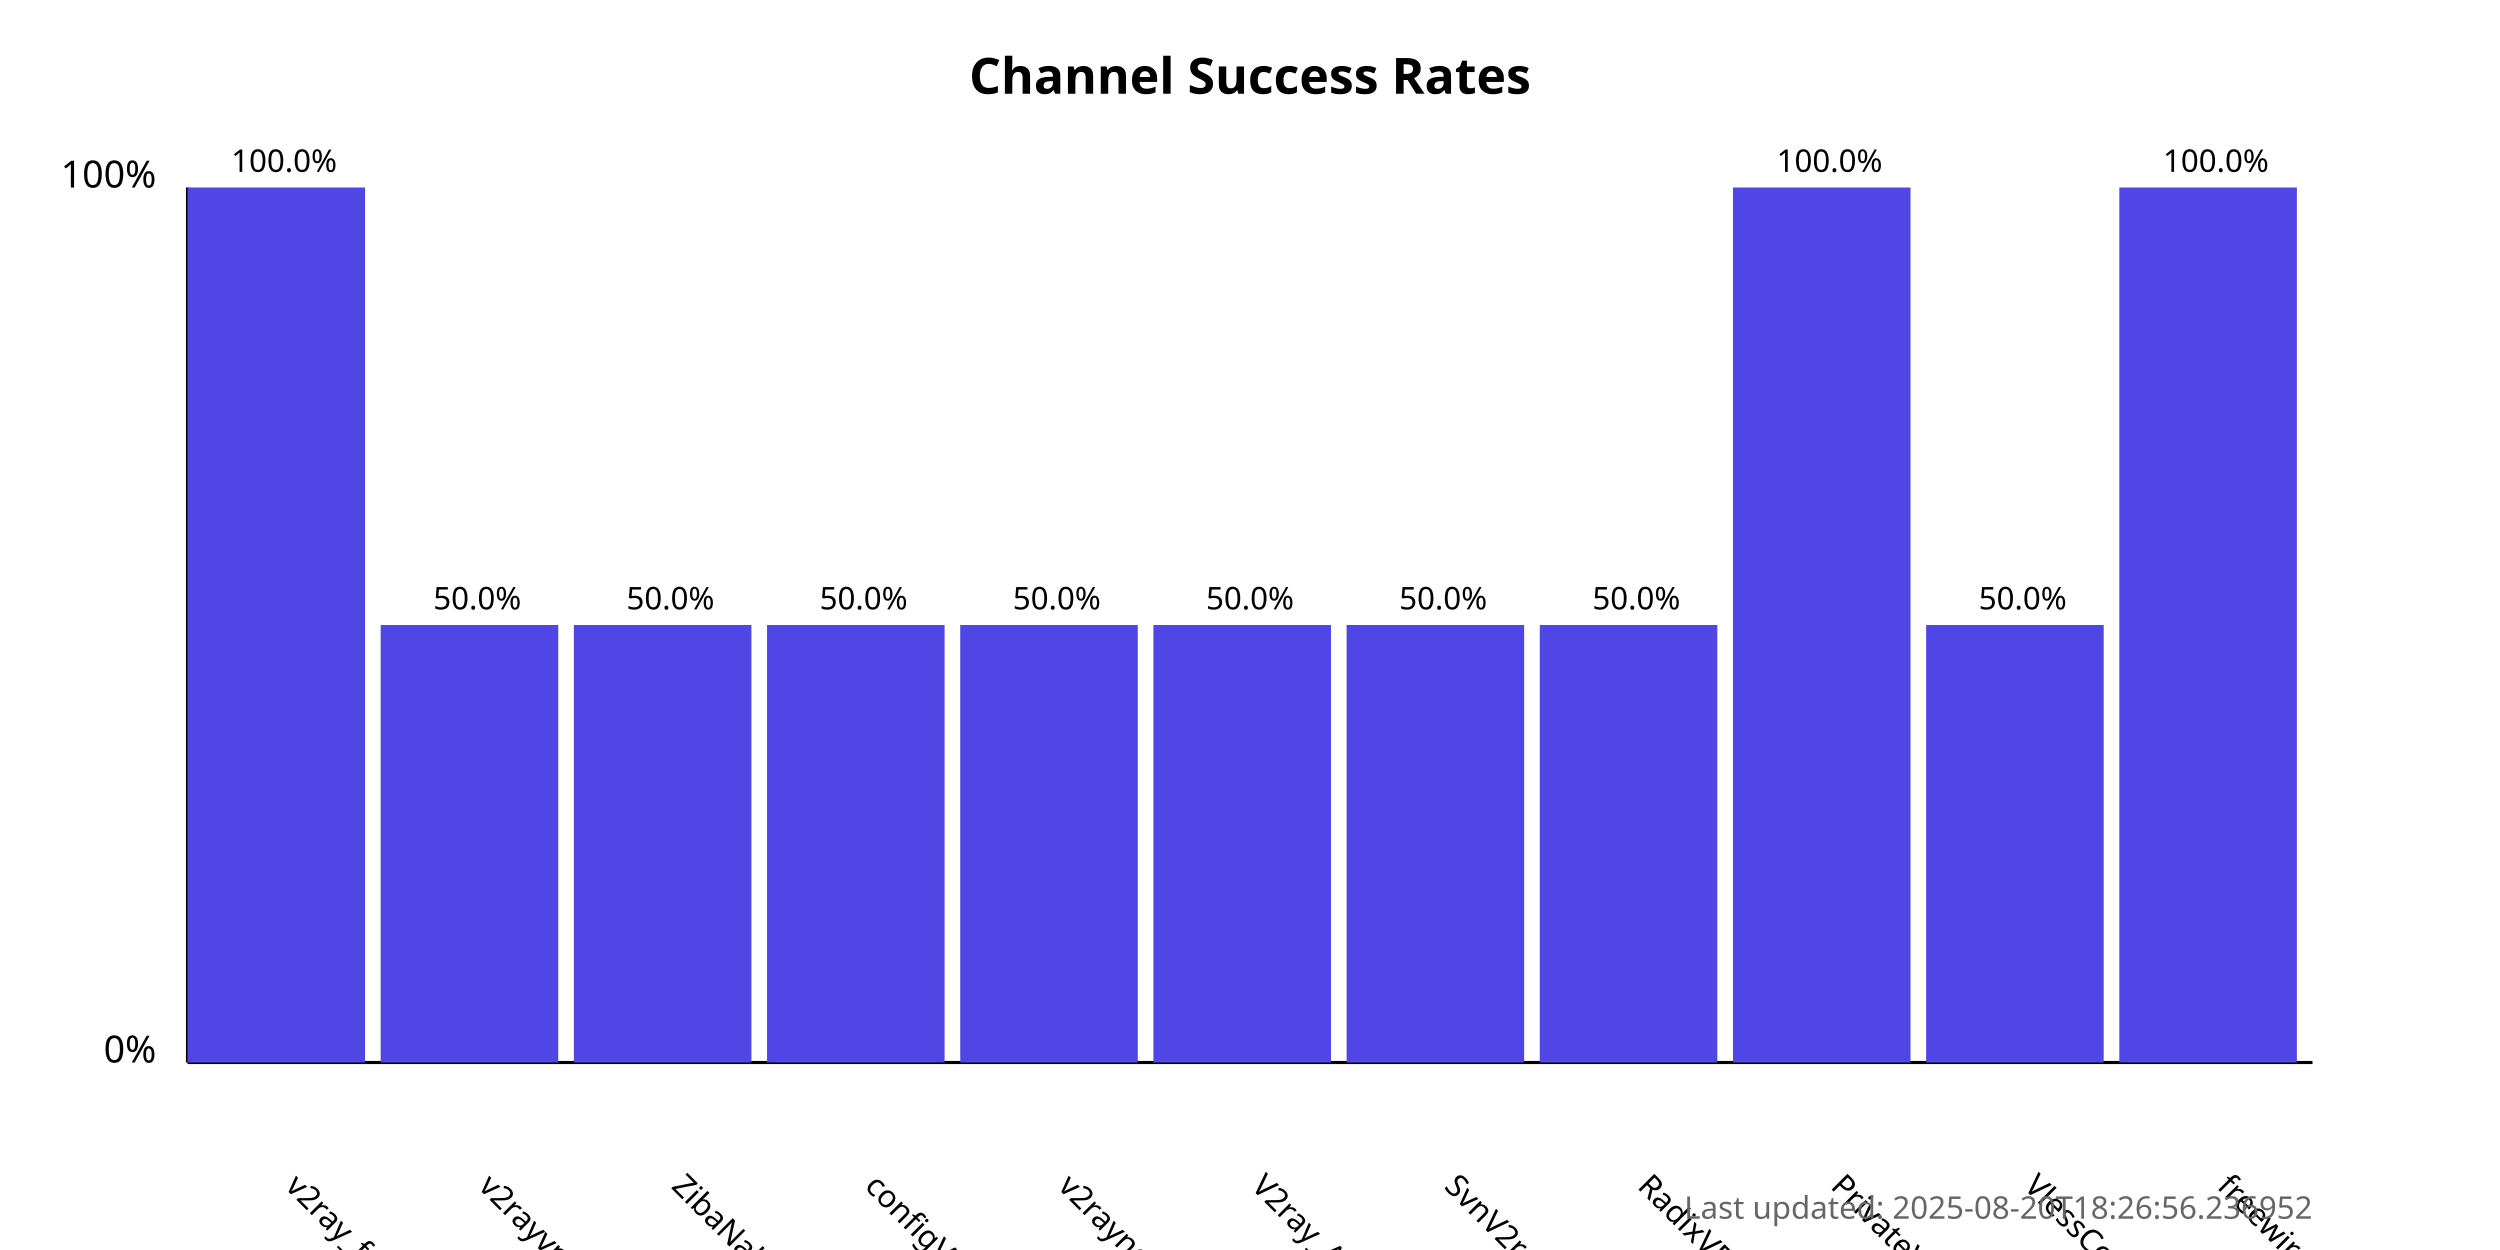
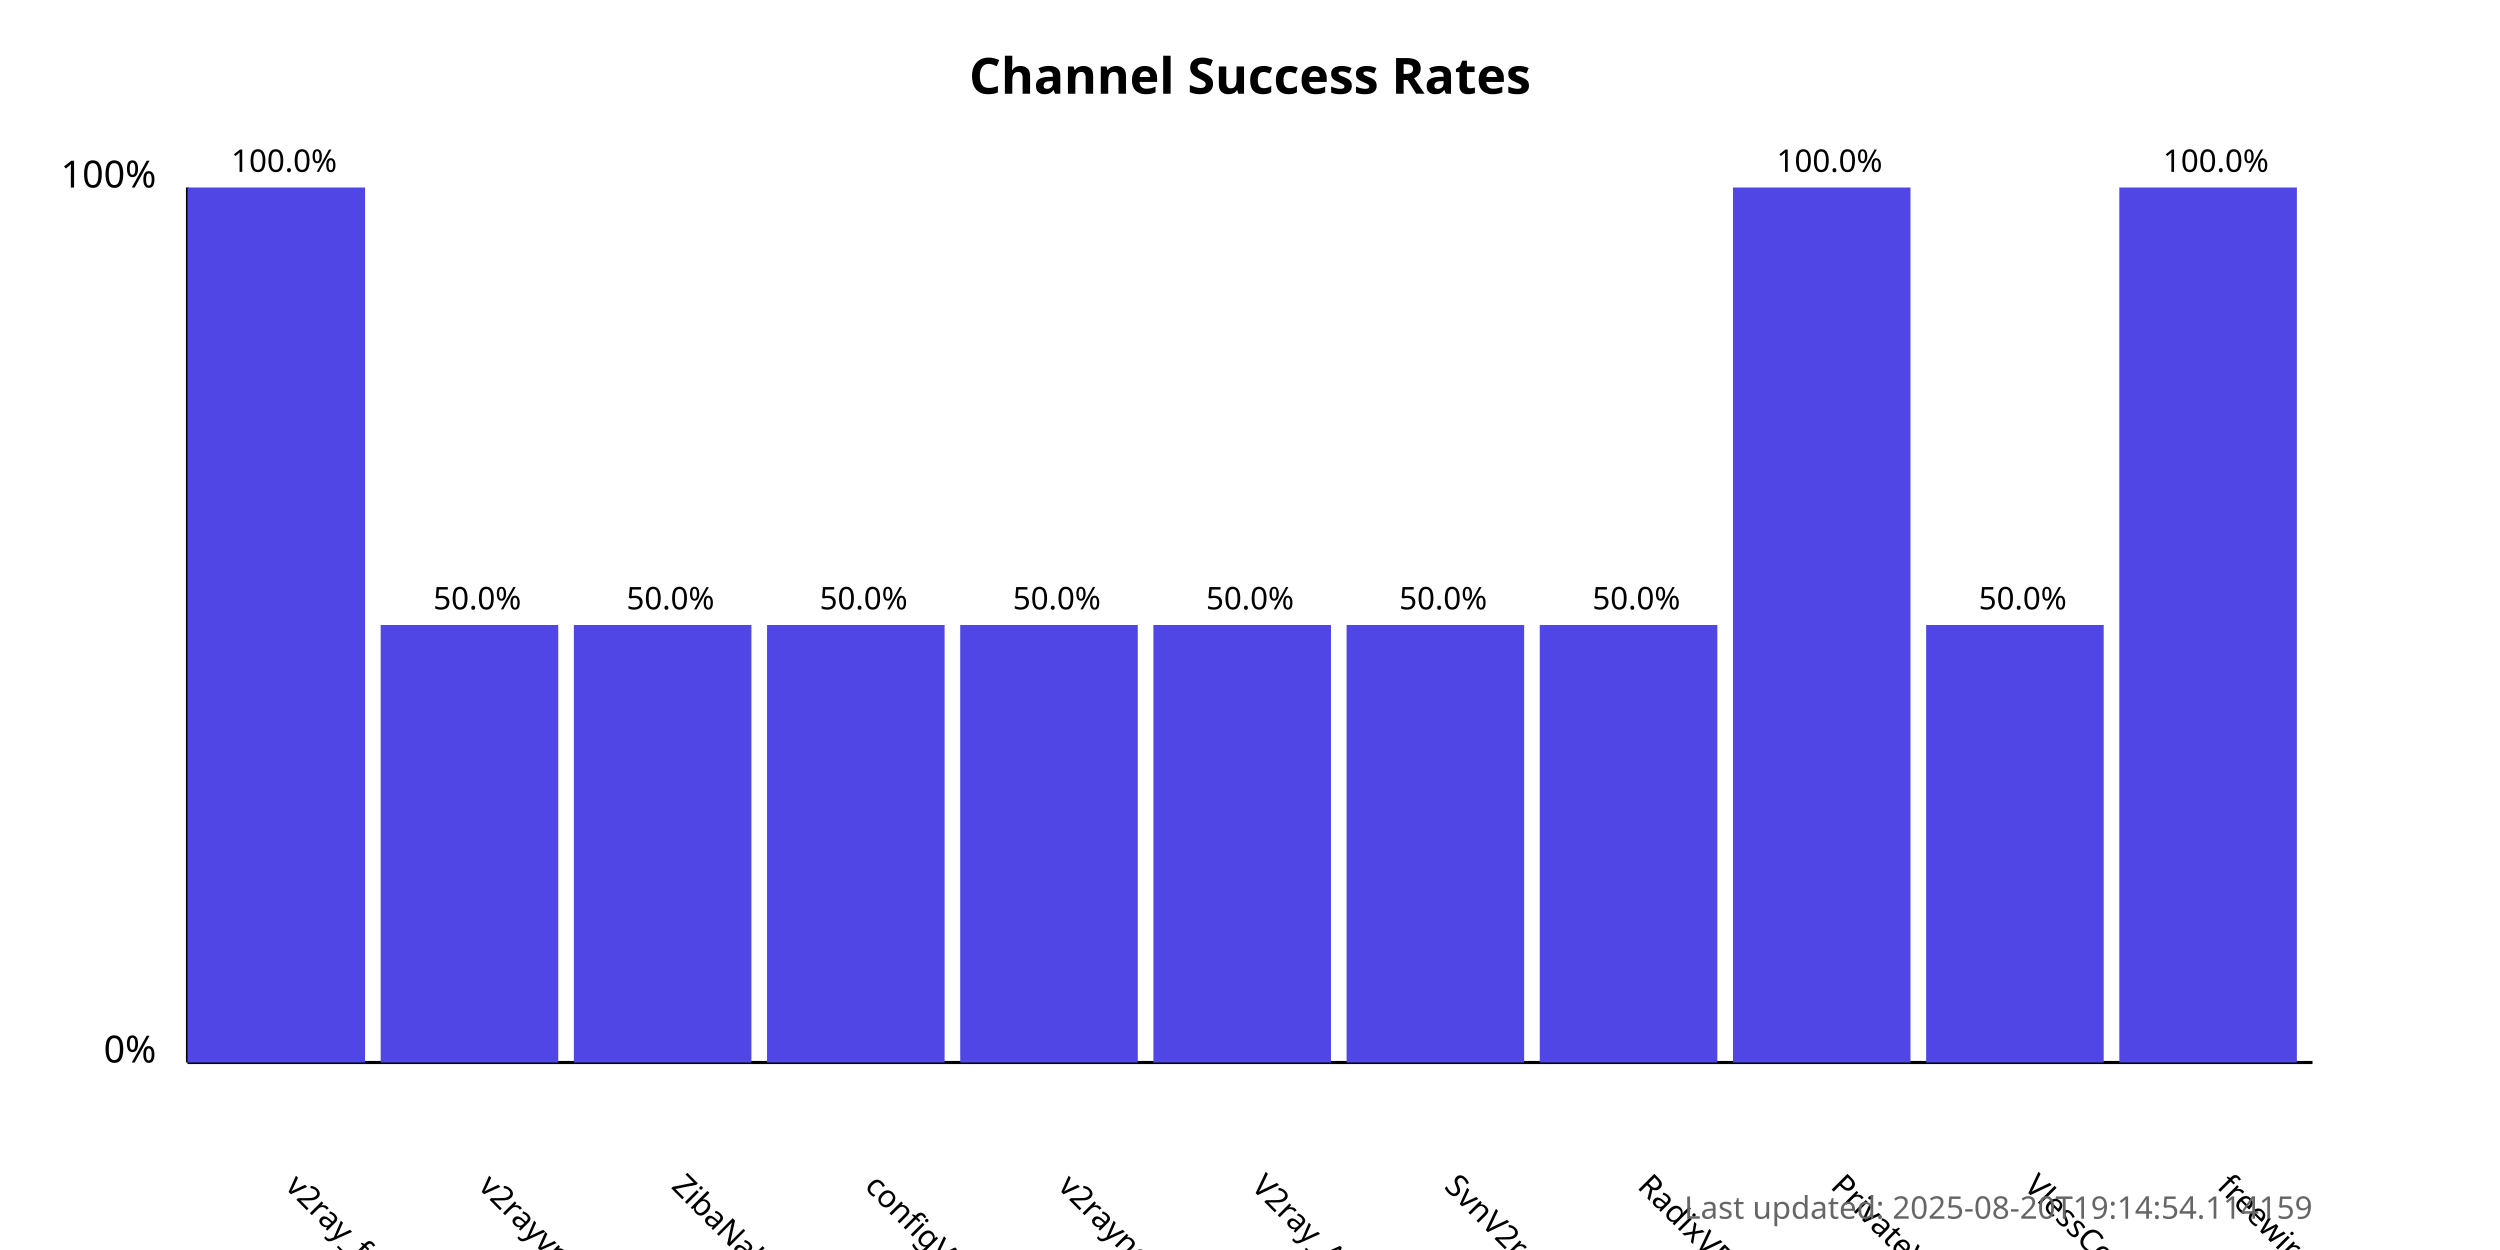
<svg xmlns="http://www.w3.org/2000/svg" width="800" height="400">
  <style>
            .chart-title { font: bold 16px sans-serif; }
            .axis-label { font: 12px sans-serif; }
            .tick-label { font: 10px sans-serif; }
            .bar { fill: #4f46e5; }
            .bar:hover { fill: #6366f1; }
            .timestamp { font: 10px sans-serif; fill: #666; }
        </style>
  <text x="400.0" y="30" text-anchor="middle" class="chart-title">
            Channel Success Rates
        </text>
  <line x1="60" y1="340" x2="60" y2="60" stroke="black" stroke-width="1" />
  <line x1="60" y1="340" x2="740" y2="340" stroke="black" stroke-width="1" />
  <text x="50" y="340" text-anchor="end" class="axis-label">0%</text>
  <text x="50" y="60" text-anchor="end" class="axis-label">100%</text>
  <g>
    <rect x="60" y="60.0" width="56.818" height="280.0" class="bar" />
    <text x="90.909" y="380" transform="rotate(45, 90.90909, 380)" text-anchor="start" class="tick-label">
                v2ray_free_conf
            </text>
    <text x="90.909" y="55.0" text-anchor="middle" class="tick-label">
                100.0%
            </text>
  </g>
  <g>
    <rect x="121.818" y="200.0" width="56.818" height="140.0" class="bar" />
    <text x="152.727" y="380" transform="rotate(45, 152.7273, 380)" text-anchor="start" class="tick-label">
                v2rayvpno
            </text>
    <text x="152.727" y="195.0" text-anchor="middle" class="tick-label">
                50.0%
            </text>
  </g>
  <g>
    <rect x="183.636" y="200.0" width="56.818" height="140.0" class="bar" />
    <text x="214.545" y="380" transform="rotate(45, 214.5455, 380)" text-anchor="start" class="tick-label">
                ZibaNabz
            </text>
    <text x="214.545" y="195.0" text-anchor="middle" class="tick-label">
                50.0%
            </text>
  </g>
  <g>
    <rect x="245.455" y="200.0" width="56.818" height="140.0" class="bar" />
    <text x="276.364" y="380" transform="rotate(45, 276.3636, 380)" text-anchor="start" class="tick-label">
                configV2rayForFree
            </text>
    <text x="276.364" y="195.0" text-anchor="middle" class="tick-label">
                50.0%
            </text>
  </g>
  <g>
    <rect x="307.273" y="200.0" width="56.818" height="140.0" class="bar" />
    <text x="338.182" y="380" transform="rotate(45, 338.1818, 380)" text-anchor="start" class="tick-label">
                v2rayngvpn
            </text>
    <text x="338.182" y="195.0" text-anchor="middle" class="tick-label">
                50.0%
            </text>
  </g>
  <g>
    <rect x="369.091" y="200.0" width="56.818" height="140.0" class="bar" />
    <text x="400.0" y="380" transform="rotate(45, 400.0, 380)" text-anchor="start" class="tick-label">
                V2ray_Alpha
            </text>
    <text x="400.0" y="195.0" text-anchor="middle" class="tick-label">
                50.0%
            </text>
  </g>
  <g>
    <rect x="430.909" y="200.0" width="56.818" height="140.0" class="bar" />
    <text x="461.818" y="380" transform="rotate(45, 461.8182, 380)" text-anchor="start" class="tick-label">
                SvnV2ray
            </text>
    <text x="461.818" y="195.0" text-anchor="middle" class="tick-label">
                50.0%
            </text>
  </g>
  <g>
    <rect x="492.727" y="200.0" width="56.818" height="140.0" class="bar" />
    <text x="523.636" y="380" transform="rotate(45, 523.6364, 380)" text-anchor="start" class="tick-label">
                RadixVPN
            </text>
    <text x="523.636" y="195.0" text-anchor="middle" class="tick-label">
                50.0%
            </text>
  </g>
  <g>
    <rect x="554.545" y="60.0" width="56.818" height="280.0" class="bar" />
    <text x="585.455" y="380" transform="rotate(45, 585.4545, 380)" text-anchor="start" class="tick-label">
                PrivateVPNs
            </text>
    <text x="585.455" y="55.0" text-anchor="middle" class="tick-label">
                100.0%
            </text>
  </g>
  <g>
    <rect x="616.364" y="200.0" width="56.818" height="140.0" class="bar" />
    <text x="647.273" y="380" transform="rotate(45, 647.2727, 380)" text-anchor="start" class="tick-label">
                VlessConfig
            </text>
    <text x="647.273" y="195.0" text-anchor="middle" class="tick-label">
                50.0%
            </text>
  </g>
  <g>
    <rect x="678.182" y="60.0" width="56.818" height="280.0" class="bar" />
    <text x="709.091" y="380" transform="rotate(45, 709.0909, 380)" text-anchor="start" class="tick-label">
                freewireguard
            </text>
    <text x="709.091" y="55.0" text-anchor="middle" class="tick-label">
                100.0%
            </text>
  </g>
  <text x="740" y="390" text-anchor="end" class="timestamp">
-             Last updated: 2025-08-20T18:26:56.236952
+             Last updated: 2025-08-20T19:14:54.114159
        </text>
</svg>
